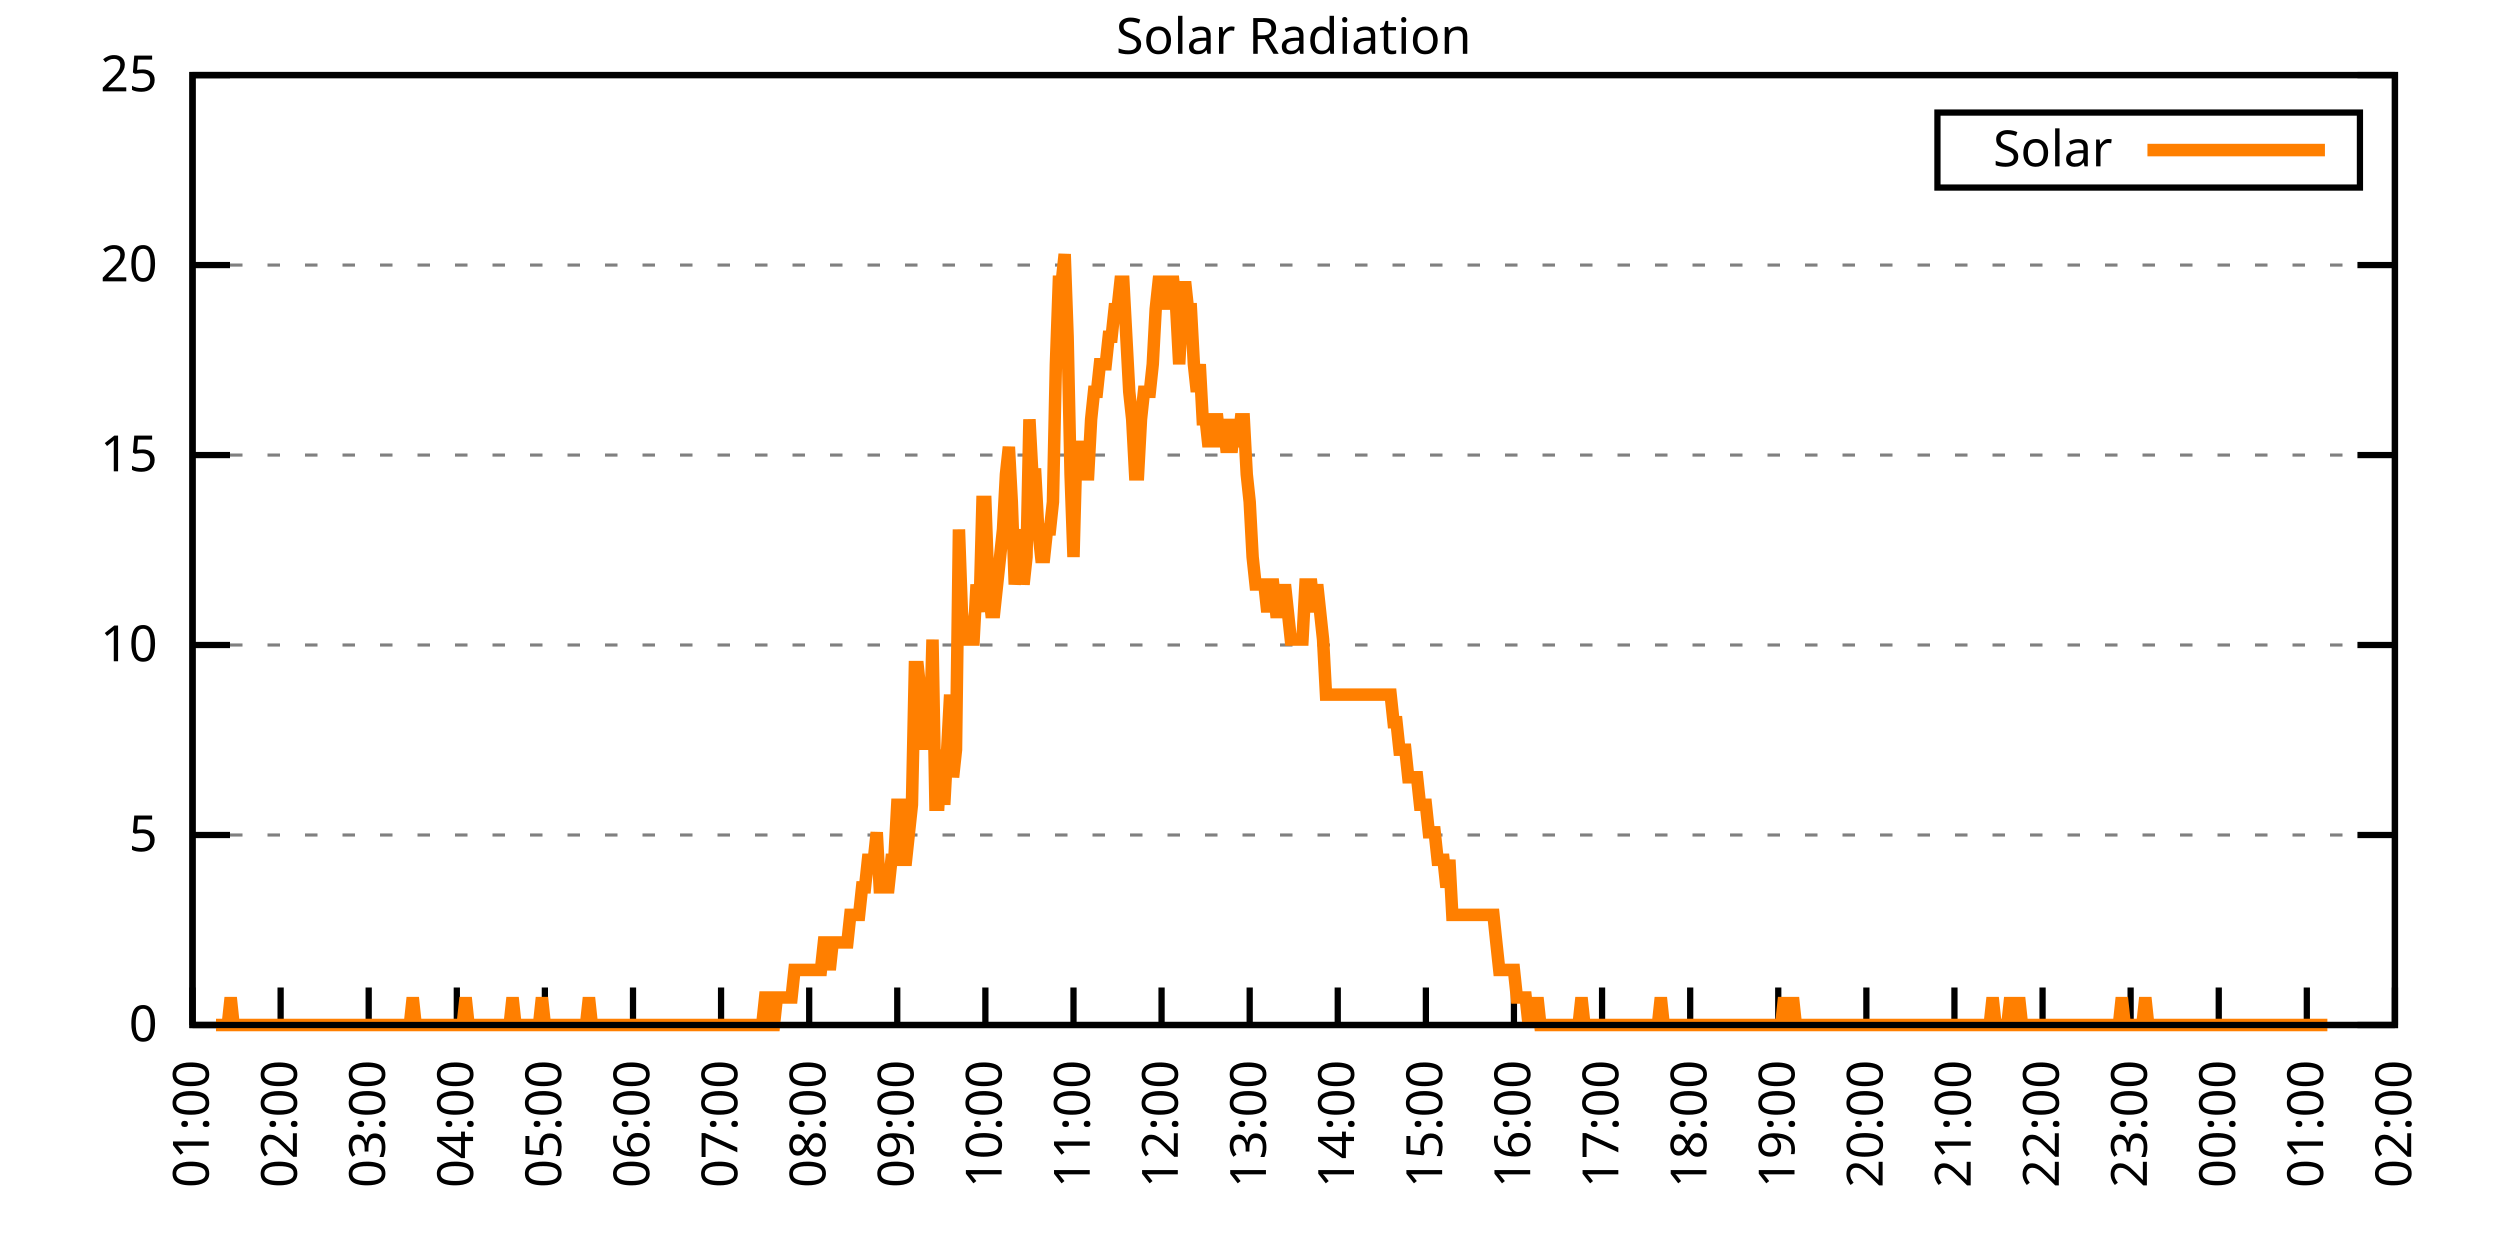
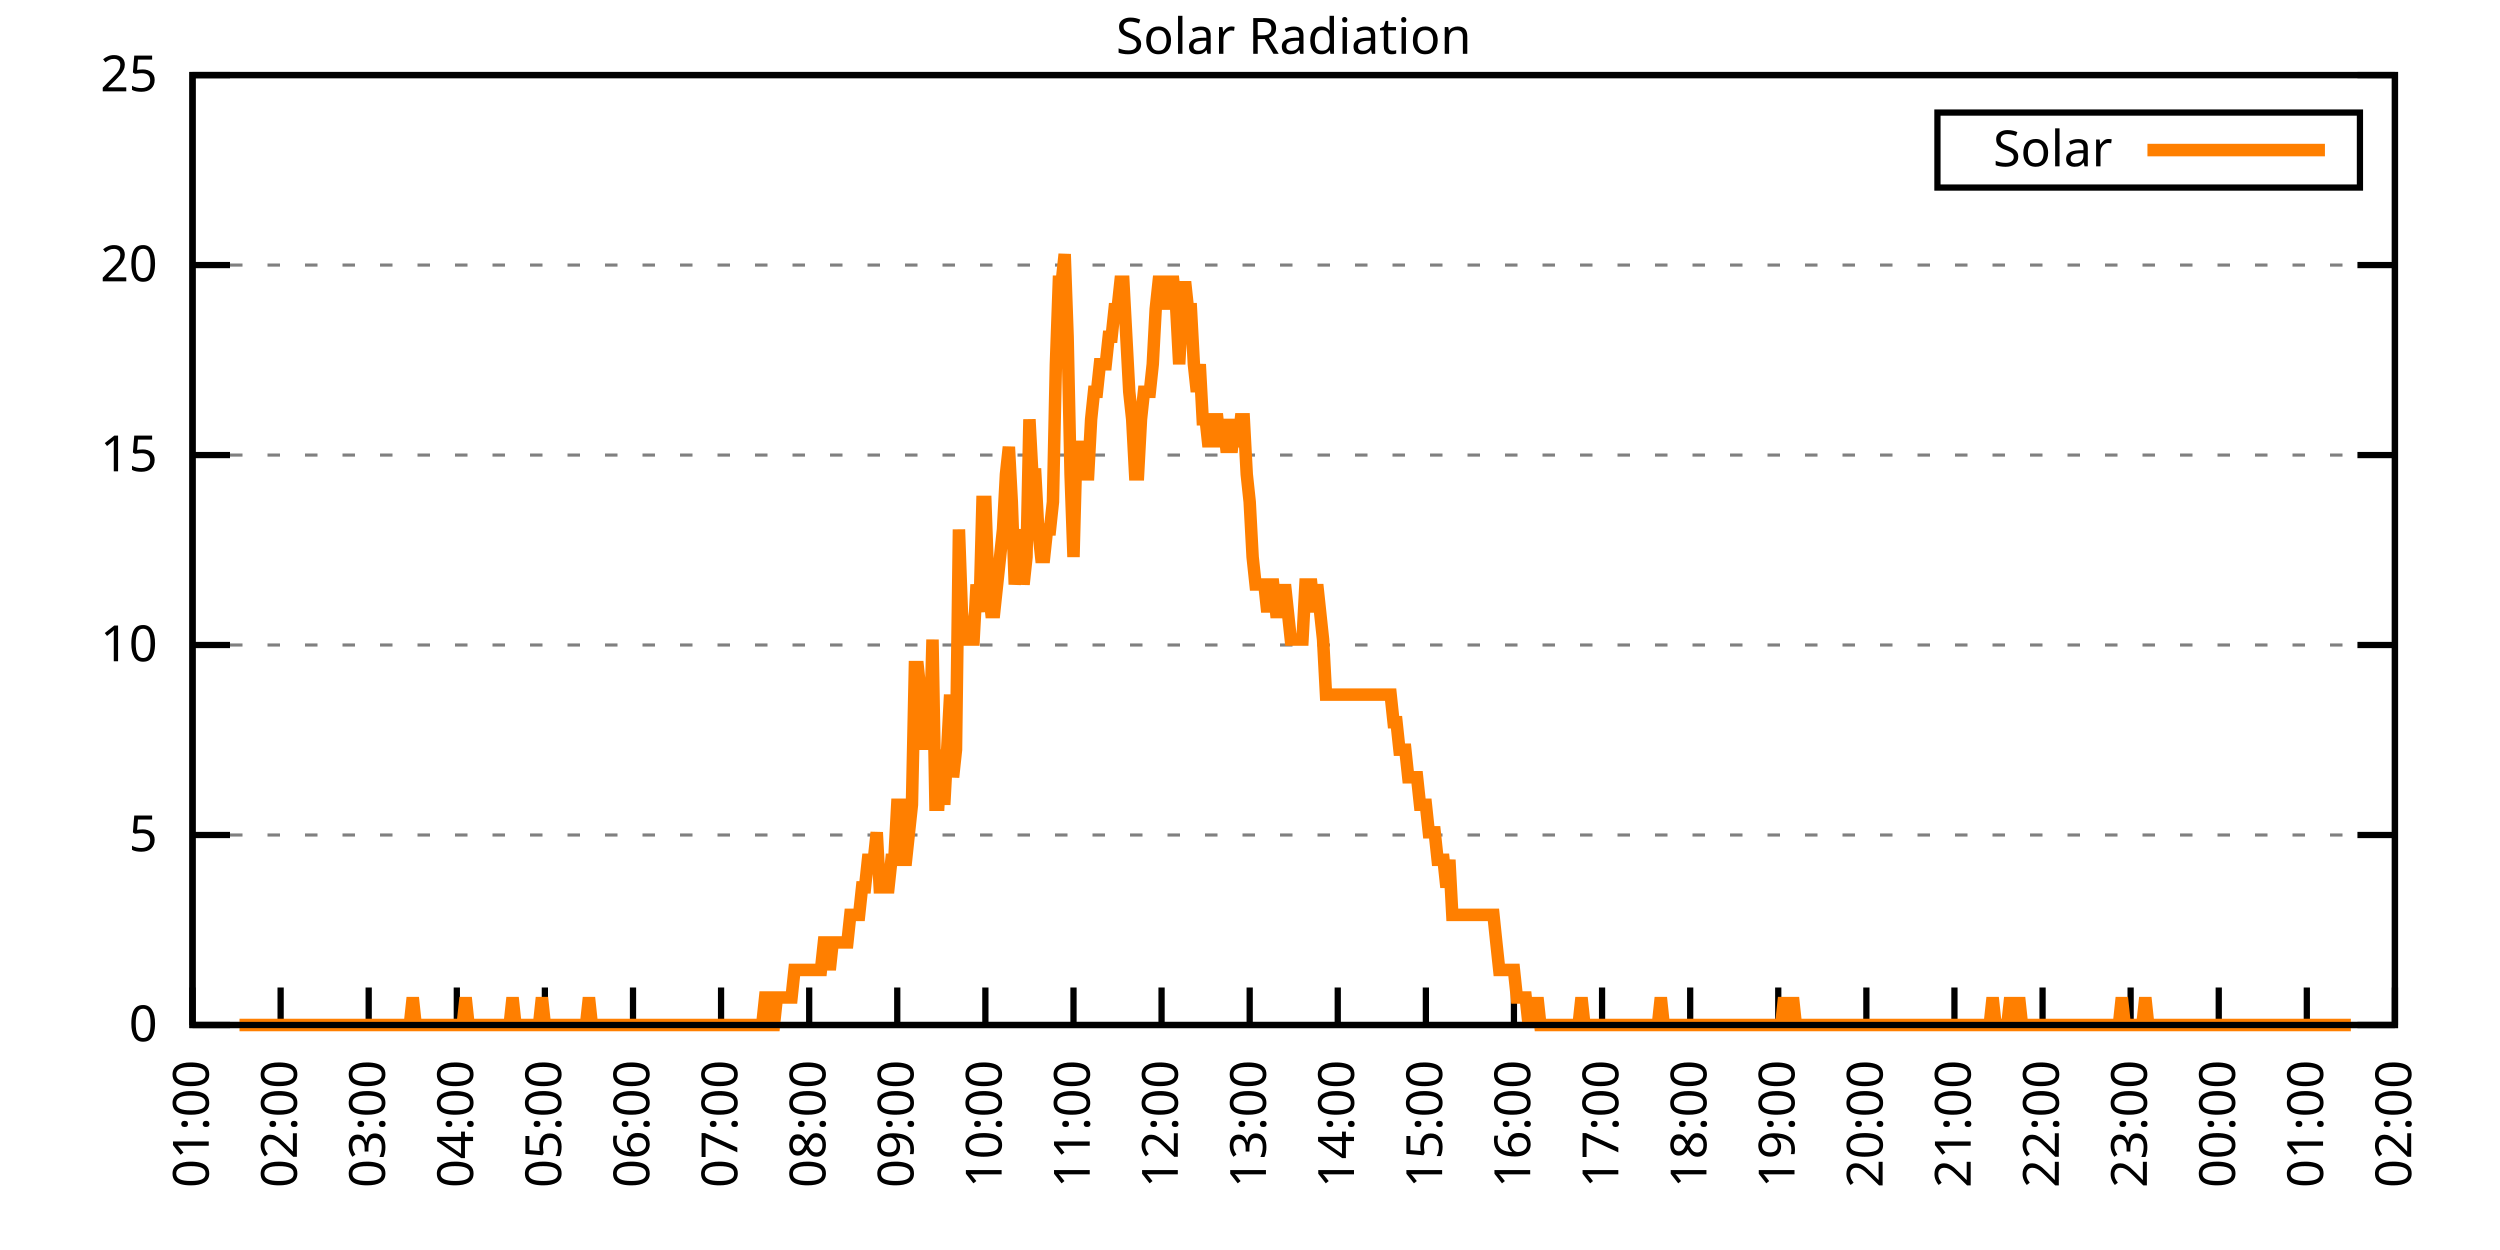
<svg xmlns="http://www.w3.org/2000/svg" xmlns:xlink="http://www.w3.org/1999/xlink" width="400" height="200" viewBox="0 0 400 200">
  <g id="gnuplot_canvas">
    <rect x="0" y="0" width="400" height="200" fill="none" />
    <defs>
      <circle id="gpDot" r="0.5" stroke-width="0.5" stroke="currentColor" />
      <path id="gpPt0" stroke-width="0.333" stroke="currentColor" d="M-1,0 h2 M0,-1 v2" />
      <path id="gpPt1" stroke-width="0.333" stroke="currentColor" d="M-1,-1 L1,1 M1,-1 L-1,1" />
      <path id="gpPt2" stroke-width="0.333" stroke="currentColor" d="M-1,0 L1,0 M0,-1 L0,1 M-1,-1 L1,1 M-1,1 L1,-1" />
      <rect id="gpPt3" stroke-width="0.333" stroke="currentColor" x="-1" y="-1" width="2" height="2" />
      <rect id="gpPt4" stroke-width="0.333" stroke="currentColor" fill="currentColor" x="-1" y="-1" width="2" height="2" />
      <circle id="gpPt5" stroke-width="0.333" stroke="currentColor" cx="0" cy="0" r="1" />
      <use xlink:href="#gpPt5" id="gpPt6" fill="currentColor" stroke="none" />
      <path id="gpPt7" stroke-width="0.333" stroke="currentColor" d="M0,-1.33 L-1.33,0.67 L1.33,0.67 z" />
      <use xlink:href="#gpPt7" id="gpPt8" fill="currentColor" stroke="none" />
      <use xlink:href="#gpPt7" id="gpPt9" stroke="currentColor" transform="rotate(180)" />
      <use xlink:href="#gpPt9" id="gpPt10" fill="currentColor" stroke="none" />
      <use xlink:href="#gpPt3" id="gpPt11" stroke="currentColor" transform="rotate(45)" />
      <use xlink:href="#gpPt11" id="gpPt12" fill="currentColor" stroke="none" />
      <path id="gpPt13" stroke-width="0.333" stroke="currentColor" d="M0,1.330 L1.265,0.411 L0.782,-1.067 L-0.782,-1.076 L-1.265,0.411 z" />
      <use xlink:href="#gpPt13" id="gpPt14" fill="currentColor" stroke="none" />
      <filter id="textbox" filterUnits="objectBoundingBox" x="0" y="0" height="1" width="1">
        <feFlood flood-color="white" flood-opacity="1" result="bgnd" />
        <feComposite in="SourceGraphic" in2="bgnd" operator="atop" />
      </filter>
      <filter id="greybox" filterUnits="objectBoundingBox" x="0" y="0" height="1" width="1">
        <feFlood flood-color="lightgrey" flood-opacity="1" result="grey" />
        <feComposite in="SourceGraphic" in2="grey" operator="atop" />
      </filter>
    </defs>
    <g fill="none" color="white" stroke="currentColor" stroke-width="1.00" stroke-linecap="butt" stroke-linejoin="miter">
</g>
    <g fill="none" color="black" stroke="currentColor" stroke-width="1.00" stroke-linecap="butt" stroke-linejoin="miter">
      <g stroke="none" shape-rendering="crispEdges">
        <polygon fill="rgb(255, 255, 255)" points="30.80,164.00 383.18,164.00 383.18,12.02 30.80,12.02 " />
      </g>
    </g>
    <g fill="none" color="black" stroke="currentColor" stroke-width="1.00" stroke-linecap="butt" stroke-linejoin="miter">
</g>
    <g fill="none" color="black" stroke="black" stroke-width="0.50" stroke-linecap="butt" stroke-linejoin="miter">
</g>
    <g fill="none" color="gray" stroke="currentColor" stroke-width="0.50" stroke-linecap="butt" stroke-linejoin="miter">
      <path stroke="gray" stroke-dasharray="2,4" class="gridline" d="M30.80,164.00 L383.19,164.00  " />
    </g>
    <g fill="none" color="gray" stroke="gray" stroke-width="1.00" stroke-linecap="butt" stroke-linejoin="miter">
</g>
    <g fill="none" color="black" stroke="currentColor" stroke-width="1.00" stroke-linecap="butt" stroke-linejoin="miter">
      <path stroke="black" d="M30.80,164.00 L36.80,164.00 M383.19,164.00 L377.19,164.00  " />
      <g transform="translate(25.20,166.60)" stroke="none" fill="black" font-family="Sans" font-size="8.00" text-anchor="end">
        <text>
          <tspan font-family="Sans"> 0</tspan>
        </text>
      </g>
    </g>
    <g fill="none" color="black" stroke="currentColor" stroke-width="1.00" stroke-linecap="butt" stroke-linejoin="miter">
</g>
    <g fill="none" color="black" stroke="black" stroke-width="0.50" stroke-linecap="butt" stroke-linejoin="miter">
</g>
    <g fill="none" color="gray" stroke="currentColor" stroke-width="0.50" stroke-linecap="butt" stroke-linejoin="miter">
      <path stroke="gray" stroke-dasharray="2,4" class="gridline" d="M30.80,133.60 L383.19,133.60  " />
    </g>
    <g fill="none" color="gray" stroke="gray" stroke-width="1.00" stroke-linecap="butt" stroke-linejoin="miter">
</g>
    <g fill="none" color="black" stroke="currentColor" stroke-width="1.00" stroke-linecap="butt" stroke-linejoin="miter">
      <path stroke="black" d="M30.80,133.60 L36.80,133.60 M383.19,133.60 L377.19,133.60  " />
      <g transform="translate(25.20,136.20)" stroke="none" fill="black" font-family="Sans" font-size="8.00" text-anchor="end">
        <text>
          <tspan font-family="Sans"> 5</tspan>
        </text>
      </g>
    </g>
    <g fill="none" color="black" stroke="currentColor" stroke-width="1.00" stroke-linecap="butt" stroke-linejoin="miter">
</g>
    <g fill="none" color="black" stroke="black" stroke-width="0.50" stroke-linecap="butt" stroke-linejoin="miter">
</g>
    <g fill="none" color="gray" stroke="currentColor" stroke-width="0.50" stroke-linecap="butt" stroke-linejoin="miter">
      <path stroke="gray" stroke-dasharray="2,4" class="gridline" d="M30.80,103.20 L383.19,103.20  " />
    </g>
    <g fill="none" color="gray" stroke="gray" stroke-width="1.00" stroke-linecap="butt" stroke-linejoin="miter">
</g>
    <g fill="none" color="black" stroke="currentColor" stroke-width="1.00" stroke-linecap="butt" stroke-linejoin="miter">
      <path stroke="black" d="M30.80,103.20 L36.80,103.20 M383.19,103.20 L377.19,103.20  " />
      <g transform="translate(25.20,105.80)" stroke="none" fill="black" font-family="Sans" font-size="8.00" text-anchor="end">
        <text>
          <tspan font-family="Sans"> 10</tspan>
        </text>
      </g>
    </g>
    <g fill="none" color="black" stroke="currentColor" stroke-width="1.00" stroke-linecap="butt" stroke-linejoin="miter">
</g>
    <g fill="none" color="black" stroke="black" stroke-width="0.50" stroke-linecap="butt" stroke-linejoin="miter">
</g>
    <g fill="none" color="gray" stroke="currentColor" stroke-width="0.50" stroke-linecap="butt" stroke-linejoin="miter">
      <path stroke="gray" stroke-dasharray="2,4" class="gridline" d="M30.80,72.81 L383.19,72.81  " />
    </g>
    <g fill="none" color="gray" stroke="gray" stroke-width="1.00" stroke-linecap="butt" stroke-linejoin="miter">
</g>
    <g fill="none" color="black" stroke="currentColor" stroke-width="1.00" stroke-linecap="butt" stroke-linejoin="miter">
      <path stroke="black" d="M30.80,72.81 L36.80,72.81 M383.19,72.81 L377.19,72.81  " />
      <g transform="translate(25.20,75.41)" stroke="none" fill="black" font-family="Sans" font-size="8.00" text-anchor="end">
        <text>
          <tspan font-family="Sans"> 15</tspan>
        </text>
      </g>
    </g>
    <g fill="none" color="black" stroke="currentColor" stroke-width="1.00" stroke-linecap="butt" stroke-linejoin="miter">
</g>
    <g fill="none" color="black" stroke="black" stroke-width="0.50" stroke-linecap="butt" stroke-linejoin="miter">
</g>
    <g fill="none" color="gray" stroke="currentColor" stroke-width="0.50" stroke-linecap="butt" stroke-linejoin="miter">
      <path stroke="gray" stroke-dasharray="2,4" class="gridline" d="M30.80,42.41 L383.19,42.41  " />
    </g>
    <g fill="none" color="gray" stroke="gray" stroke-width="1.00" stroke-linecap="butt" stroke-linejoin="miter">
</g>
    <g fill="none" color="black" stroke="currentColor" stroke-width="1.00" stroke-linecap="butt" stroke-linejoin="miter">
      <path stroke="black" d="M30.80,42.41 L36.80,42.41 M383.19,42.41 L377.19,42.41  " />
      <g transform="translate(25.20,45.01)" stroke="none" fill="black" font-family="Sans" font-size="8.00" text-anchor="end">
        <text>
          <tspan font-family="Sans"> 20</tspan>
        </text>
      </g>
    </g>
    <g fill="none" color="black" stroke="currentColor" stroke-width="1.00" stroke-linecap="butt" stroke-linejoin="miter">
</g>
    <g fill="none" color="black" stroke="black" stroke-width="0.50" stroke-linecap="butt" stroke-linejoin="miter">
</g>
    <g fill="none" color="gray" stroke="currentColor" stroke-width="0.50" stroke-linecap="butt" stroke-linejoin="miter">
      <path stroke="gray" stroke-dasharray="2,4" class="gridline" d="M30.80,12.01 L383.19,12.01  " />
    </g>
    <g fill="none" color="gray" stroke="gray" stroke-width="1.00" stroke-linecap="butt" stroke-linejoin="miter">
</g>
    <g fill="none" color="black" stroke="currentColor" stroke-width="1.00" stroke-linecap="butt" stroke-linejoin="miter">
      <path stroke="black" d="M30.80,12.01 L36.80,12.01 M383.19,12.01 L377.19,12.01  " />
      <g transform="translate(25.20,14.61)" stroke="none" fill="black" font-family="Sans" font-size="8.00" text-anchor="end">
        <text>
          <tspan font-family="Sans"> 25</tspan>
        </text>
      </g>
    </g>
    <g fill="none" color="black" stroke="currentColor" stroke-width="1.00" stroke-linecap="butt" stroke-linejoin="miter">
      <path stroke="black" d="M30.80,164.00 L30.80,158.00  " />
      <g transform="translate(33.40,169.60) rotate(270.00)" stroke="none" fill="black" font-family="Sans" font-size="8.00" text-anchor="end">
        <text>
          <tspan font-family="Sans">01:00</tspan>
        </text>
      </g>
    </g>
    <g fill="none" color="black" stroke="currentColor" stroke-width="1.00" stroke-linecap="butt" stroke-linejoin="miter">
      <path stroke="black" d="M44.90,164.00 L44.90,158.00  " />
      <g transform="translate(47.50,169.60) rotate(270.00)" stroke="none" fill="black" font-family="Sans" font-size="8.00" text-anchor="end">
        <text>
          <tspan font-family="Sans">02:00</tspan>
        </text>
      </g>
    </g>
    <g fill="none" color="black" stroke="currentColor" stroke-width="1.00" stroke-linecap="butt" stroke-linejoin="miter">
      <path stroke="black" d="M58.99,164.00 L58.99,158.00  " />
      <g transform="translate(61.59,169.60) rotate(270.00)" stroke="none" fill="black" font-family="Sans" font-size="8.00" text-anchor="end">
        <text>
          <tspan font-family="Sans">03:00</tspan>
        </text>
      </g>
    </g>
    <g fill="none" color="black" stroke="currentColor" stroke-width="1.00" stroke-linecap="butt" stroke-linejoin="miter">
      <path stroke="black" d="M73.09,164.00 L73.09,158.00  " />
      <g transform="translate(75.69,169.60) rotate(270.00)" stroke="none" fill="black" font-family="Sans" font-size="8.00" text-anchor="end">
        <text>
          <tspan font-family="Sans">04:00</tspan>
        </text>
      </g>
    </g>
    <g fill="none" color="black" stroke="currentColor" stroke-width="1.00" stroke-linecap="butt" stroke-linejoin="miter">
      <path stroke="black" d="M87.18,164.00 L87.18,158.00  " />
      <g transform="translate(89.78,169.60) rotate(270.00)" stroke="none" fill="black" font-family="Sans" font-size="8.00" text-anchor="end">
        <text>
          <tspan font-family="Sans">05:00</tspan>
        </text>
      </g>
    </g>
    <g fill="none" color="black" stroke="currentColor" stroke-width="1.00" stroke-linecap="butt" stroke-linejoin="miter">
      <path stroke="black" d="M101.28,164.00 L101.28,158.00  " />
      <g transform="translate(103.88,169.60) rotate(270.00)" stroke="none" fill="black" font-family="Sans" font-size="8.00" text-anchor="end">
        <text>
          <tspan font-family="Sans">06:00</tspan>
        </text>
      </g>
    </g>
    <g fill="none" color="black" stroke="currentColor" stroke-width="1.00" stroke-linecap="butt" stroke-linejoin="miter">
      <path stroke="black" d="M115.37,164.00 L115.37,158.00  " />
      <g transform="translate(117.97,169.60) rotate(270.00)" stroke="none" fill="black" font-family="Sans" font-size="8.00" text-anchor="end">
        <text>
          <tspan font-family="Sans">07:00</tspan>
        </text>
      </g>
    </g>
    <g fill="none" color="black" stroke="currentColor" stroke-width="1.00" stroke-linecap="butt" stroke-linejoin="miter">
      <path stroke="black" d="M129.47,164.00 L129.47,158.00  " />
      <g transform="translate(132.07,169.60) rotate(270.00)" stroke="none" fill="black" font-family="Sans" font-size="8.00" text-anchor="end">
        <text>
          <tspan font-family="Sans">08:00</tspan>
        </text>
      </g>
    </g>
    <g fill="none" color="black" stroke="currentColor" stroke-width="1.00" stroke-linecap="butt" stroke-linejoin="miter">
      <path stroke="black" d="M143.56,164.00 L143.56,158.00  " />
      <g transform="translate(146.16,169.60) rotate(270.00)" stroke="none" fill="black" font-family="Sans" font-size="8.00" text-anchor="end">
        <text>
          <tspan font-family="Sans">09:00</tspan>
        </text>
      </g>
    </g>
    <g fill="none" color="black" stroke="currentColor" stroke-width="1.00" stroke-linecap="butt" stroke-linejoin="miter">
      <path stroke="black" d="M157.66,164.00 L157.66,158.00  " />
      <g transform="translate(160.26,169.60) rotate(270.00)" stroke="none" fill="black" font-family="Sans" font-size="8.00" text-anchor="end">
        <text>
          <tspan font-family="Sans">10:00</tspan>
        </text>
      </g>
    </g>
    <g fill="none" color="black" stroke="currentColor" stroke-width="1.00" stroke-linecap="butt" stroke-linejoin="miter">
      <path stroke="black" d="M171.76,164.00 L171.76,158.00  " />
      <g transform="translate(174.36,169.60) rotate(270.00)" stroke="none" fill="black" font-family="Sans" font-size="8.00" text-anchor="end">
        <text>
          <tspan font-family="Sans">11:00</tspan>
        </text>
      </g>
    </g>
    <g fill="none" color="black" stroke="currentColor" stroke-width="1.00" stroke-linecap="butt" stroke-linejoin="miter">
      <path stroke="black" d="M185.85,164.00 L185.85,158.00  " />
      <g transform="translate(188.45,169.60) rotate(270.00)" stroke="none" fill="black" font-family="Sans" font-size="8.00" text-anchor="end">
        <text>
          <tspan font-family="Sans">12:00</tspan>
        </text>
      </g>
    </g>
    <g fill="none" color="black" stroke="currentColor" stroke-width="1.00" stroke-linecap="butt" stroke-linejoin="miter">
      <path stroke="black" d="M199.95,164.00 L199.95,158.00  " />
      <g transform="translate(202.55,169.60) rotate(270.00)" stroke="none" fill="black" font-family="Sans" font-size="8.00" text-anchor="end">
        <text>
          <tspan font-family="Sans">13:00</tspan>
        </text>
      </g>
    </g>
    <g fill="none" color="black" stroke="currentColor" stroke-width="1.00" stroke-linecap="butt" stroke-linejoin="miter">
      <path stroke="black" d="M214.04,164.00 L214.04,158.00  " />
      <g transform="translate(216.64,169.60) rotate(270.00)" stroke="none" fill="black" font-family="Sans" font-size="8.00" text-anchor="end">
        <text>
          <tspan font-family="Sans">14:00</tspan>
        </text>
      </g>
    </g>
    <g fill="none" color="black" stroke="currentColor" stroke-width="1.00" stroke-linecap="butt" stroke-linejoin="miter">
      <path stroke="black" d="M228.14,164.00 L228.14,158.00  " />
      <g transform="translate(230.74,169.60) rotate(270.00)" stroke="none" fill="black" font-family="Sans" font-size="8.00" text-anchor="end">
        <text>
          <tspan font-family="Sans">15:00</tspan>
        </text>
      </g>
    </g>
    <g fill="none" color="black" stroke="currentColor" stroke-width="1.00" stroke-linecap="butt" stroke-linejoin="miter">
      <path stroke="black" d="M242.23,164.00 L242.23,158.00  " />
      <g transform="translate(244.83,169.60) rotate(270.00)" stroke="none" fill="black" font-family="Sans" font-size="8.00" text-anchor="end">
        <text>
          <tspan font-family="Sans">16:00</tspan>
        </text>
      </g>
    </g>
    <g fill="none" color="black" stroke="currentColor" stroke-width="1.00" stroke-linecap="butt" stroke-linejoin="miter">
      <path stroke="black" d="M256.33,164.00 L256.33,158.00  " />
      <g transform="translate(258.93,169.60) rotate(270.00)" stroke="none" fill="black" font-family="Sans" font-size="8.00" text-anchor="end">
        <text>
          <tspan font-family="Sans">17:00</tspan>
        </text>
      </g>
    </g>
    <g fill="none" color="black" stroke="currentColor" stroke-width="1.00" stroke-linecap="butt" stroke-linejoin="miter">
      <path stroke="black" d="M270.43,164.00 L270.43,158.00  " />
      <g transform="translate(273.03,169.60) rotate(270.00)" stroke="none" fill="black" font-family="Sans" font-size="8.00" text-anchor="end">
        <text>
          <tspan font-family="Sans">18:00</tspan>
        </text>
      </g>
    </g>
    <g fill="none" color="black" stroke="currentColor" stroke-width="1.00" stroke-linecap="butt" stroke-linejoin="miter">
      <path stroke="black" d="M284.52,164.00 L284.52,158.00  " />
      <g transform="translate(287.12,169.60) rotate(270.00)" stroke="none" fill="black" font-family="Sans" font-size="8.00" text-anchor="end">
        <text>
          <tspan font-family="Sans">19:00</tspan>
        </text>
      </g>
    </g>
    <g fill="none" color="black" stroke="currentColor" stroke-width="1.00" stroke-linecap="butt" stroke-linejoin="miter">
      <path stroke="black" d="M298.62,164.00 L298.62,158.00  " />
      <g transform="translate(301.22,169.60) rotate(270.00)" stroke="none" fill="black" font-family="Sans" font-size="8.00" text-anchor="end">
        <text>
          <tspan font-family="Sans">20:00</tspan>
        </text>
      </g>
    </g>
    <g fill="none" color="black" stroke="currentColor" stroke-width="1.00" stroke-linecap="butt" stroke-linejoin="miter">
      <path stroke="black" d="M312.71,164.00 L312.71,158.00  " />
      <g transform="translate(315.31,169.60) rotate(270.00)" stroke="none" fill="black" font-family="Sans" font-size="8.00" text-anchor="end">
        <text>
          <tspan font-family="Sans">21:00</tspan>
        </text>
      </g>
    </g>
    <g fill="none" color="black" stroke="currentColor" stroke-width="1.00" stroke-linecap="butt" stroke-linejoin="miter">
      <path stroke="black" d="M326.81,164.00 L326.81,158.00  " />
      <g transform="translate(329.41,169.60) rotate(270.00)" stroke="none" fill="black" font-family="Sans" font-size="8.00" text-anchor="end">
        <text>
          <tspan font-family="Sans">22:00</tspan>
        </text>
      </g>
    </g>
    <g fill="none" color="black" stroke="currentColor" stroke-width="1.00" stroke-linecap="butt" stroke-linejoin="miter">
      <path stroke="black" d="M340.90,164.00 L340.90,158.00  " />
      <g transform="translate(343.50,169.60) rotate(270.00)" stroke="none" fill="black" font-family="Sans" font-size="8.00" text-anchor="end">
        <text>
          <tspan font-family="Sans">23:00</tspan>
        </text>
      </g>
    </g>
    <g fill="none" color="black" stroke="currentColor" stroke-width="1.00" stroke-linecap="butt" stroke-linejoin="miter">
      <path stroke="black" d="M355.00,164.00 L355.00,158.00  " />
      <g transform="translate(357.60,169.60) rotate(270.00)" stroke="none" fill="black" font-family="Sans" font-size="8.00" text-anchor="end">
        <text>
          <tspan font-family="Sans">00:00</tspan>
        </text>
      </g>
    </g>
    <g fill="none" color="black" stroke="currentColor" stroke-width="1.00" stroke-linecap="butt" stroke-linejoin="miter">
      <path stroke="black" d="M369.09,164.00 L369.09,158.00  " />
      <g transform="translate(371.69,169.60) rotate(270.00)" stroke="none" fill="black" font-family="Sans" font-size="8.00" text-anchor="end">
        <text>
          <tspan font-family="Sans">01:00</tspan>
        </text>
      </g>
    </g>
    <g fill="none" color="black" stroke="currentColor" stroke-width="1.00" stroke-linecap="butt" stroke-linejoin="miter">
      <path stroke="black" d="M383.19,164.00 L383.19,158.00  " />
      <g transform="translate(385.79,169.60) rotate(270.00)" stroke="none" fill="black" font-family="Sans" font-size="8.00" text-anchor="end">
        <text>
          <tspan font-family="Sans">02:00</tspan>
        </text>
      </g>
    </g>
    <g fill="none" color="black" stroke="currentColor" stroke-width="1.00" stroke-linecap="butt" stroke-linejoin="miter">
</g>
    <g fill="none" color="black" stroke="currentColor" stroke-width="1.00" stroke-linecap="butt" stroke-linejoin="miter">
      <path stroke="black" d="M30.80,12.01 L30.80,164.00 L383.19,164.00 L383.19,12.01 L30.80,12.01 Z  " />
    </g>
    <g fill="none" color="black" stroke="currentColor" stroke-width="1.00" stroke-linecap="butt" stroke-linejoin="miter">
</g>
    <g fill="none" color="black" stroke="currentColor" stroke-width="1.00" stroke-linecap="butt" stroke-linejoin="miter">
      <path stroke="black" d="M309.99,30.01 L309.99,18.01 L377.59,18.01 L377.59,30.01 L309.99,30.01 Z  " />
    </g>
    <g id="Solar_Radiation_plot_1">
      <g fill="none" color="white" stroke="black" stroke-width="2.00" stroke-linecap="butt" stroke-linejoin="miter">
</g>
      <g fill="none" color="black" stroke="currentColor" stroke-width="2.00" stroke-linecap="butt" stroke-linejoin="miter">
        <g transform="translate(337.99,26.61)" stroke="none" fill="black" font-family="Sans" font-size="8.00" text-anchor="end">
          <text>
            <tspan font-family="Sans">Solar</tspan>
          </text>
        </g>
      </g>
      <g fill="none" color="black" stroke="currentColor" stroke-width="2.00" stroke-linecap="butt" stroke-linejoin="miter">
-         <path stroke="rgb(255, 127,   0)" d="M343.59,24.01 L371.99,24.01 M34.56,164.00 L35.03,164.00 L35.50,164.00 L35.97,164.00 L36.44,164.00 L36.91,159.60   L37.38,164.00 L37.85,164.00 L38.32,164.00 L38.79,164.00 L39.26,164.00 L39.73,164.00 L40.20,164.00 L40.67,164.00   L41.14,164.00 L41.61,164.00 L42.08,164.00 L42.55,164.00 L43.02,164.00 L43.49,164.00 L43.96,164.00 L44.43,164.00   L44.90,164.00 L45.37,164.00 L45.84,164.00 L46.31,164.00 L46.78,164.00 L47.24,164.00 L47.71,164.00 L48.18,164.00   L48.65,164.00 L49.12,164.00 L49.59,164.00 L50.06,164.00 L50.53,164.00 L51.00,164.00 L51.47,164.00 L51.94,164.00   L52.41,164.00 L52.88,164.00 L53.35,164.00 L53.82,164.00 L54.29,164.00 L54.76,164.00 L55.23,164.00 L55.70,164.00   L56.17,164.00 L56.64,164.00 L57.11,164.00 L57.58,164.00 L58.05,164.00 L58.52,164.00 L58.99,164.00 L59.46,164.00   L59.93,164.00 L60.40,164.00 L60.87,164.00 L61.34,164.00 L61.81,164.00 L62.28,164.00 L62.75,164.00 L63.22,164.00   L63.69,164.00 L64.16,164.00 L64.63,164.00 L65.10,164.00 L65.57,164.00 L66.04,159.60 L66.51,164.00 L66.98,164.00   L67.45,164.00 L67.92,164.00 L68.39,164.00 L68.86,164.00 L69.33,164.00 L69.80,164.00 L70.27,164.00 L70.74,164.00   L71.21,164.00 L71.68,164.00 L72.15,164.00 L72.62,164.00 L73.09,164.00 L73.56,164.00 L74.03,164.00 L74.50,159.60   L74.97,164.00 L75.44,164.00 L75.91,164.00 L76.38,164.00 L76.85,164.00 L77.32,164.00 L77.79,164.00 L78.26,164.00   L78.73,164.00 L79.19,164.00 L79.66,164.00 L80.13,164.00 L80.60,164.00 L81.07,164.00 L81.54,164.00 L82.01,159.60   L82.48,164.00 L82.95,164.00 L83.42,164.00 L83.89,164.00 L84.36,164.00 L84.83,164.00 L85.30,164.00 L85.77,164.00   L86.24,164.00 L86.71,159.60 L87.18,164.00 L87.65,164.00 L88.12,164.00 L88.59,164.00 L89.06,164.00 L89.53,164.00   L90.00,164.00 L90.47,164.00 L90.94,164.00 L91.41,164.00 L91.88,164.00 L92.35,164.00 L92.82,164.00 L93.29,164.00   L93.76,164.00 L94.23,159.60 L94.70,164.00 L95.17,164.00 L95.64,164.00 L96.11,164.00 L96.58,164.00 L97.05,164.00   L97.52,164.00 L97.99,164.00 L98.46,164.00 L98.93,164.00 L99.40,164.00 L99.87,164.00 L100.34,164.00 L100.81,164.00   L101.28,164.00 L101.75,164.00 L102.22,164.00 L102.69,164.00 L103.16,164.00 L103.63,164.00 L104.10,164.00 L104.57,164.00   L105.04,164.00 L105.51,164.00 L105.98,164.00 L106.45,164.00 L106.92,164.00 L107.39,164.00 L107.86,164.00 L108.33,164.00   L108.80,164.00 L109.27,164.00 L109.74,164.00 L110.21,164.00 L110.68,164.00 L111.14,164.00 L111.61,164.00 L112.08,164.00   L112.55,164.00 L113.02,164.00 L113.49,164.00 L113.96,164.00 L114.43,164.00 L114.90,164.00 L115.37,164.00 L115.84,164.00   L116.31,164.00 L116.78,164.00 L117.25,164.00 L117.72,164.00 L118.19,164.00 L118.66,164.00 L119.13,164.00 L119.60,164.00   L120.07,164.00 L120.54,164.00 L121.01,164.00 L121.48,164.00 L121.95,164.00 L122.42,159.60 L122.89,159.60 L123.36,164.00   L123.83,164.00 L124.30,159.60 L124.77,159.60 L125.24,159.60 L125.71,159.60 L126.18,159.60 L126.65,159.60 L127.12,155.19   L127.59,155.19 L128.06,155.19 L128.53,155.19 L129.00,155.19 L129.47,155.19 L129.94,155.19 L130.41,155.19 L130.88,155.19   L131.35,155.19 L131.82,150.79 L132.29,150.79 L132.76,155.19 L133.23,150.79 L133.70,150.79 L134.17,150.79 L134.64,150.79   L135.11,150.79 L135.58,150.79 L136.05,146.38 L136.52,146.38 L136.99,146.38 L137.46,146.38 L137.93,141.98 L138.40,141.98   L138.87,137.57 L139.34,137.57 L139.81,137.57 L140.28,133.17 L140.75,141.98 L141.22,141.98 L141.69,141.98 L142.16,141.98   L142.63,137.57 L143.09,137.57 L143.56,128.76 L144.03,128.76 L144.50,137.57 L144.97,137.57 L145.44,133.17 L145.91,128.76   L146.38,106.74 L146.85,106.74 L147.32,111.14 L147.79,119.95 L148.26,111.14 L148.73,119.95 L149.20,102.33 L149.67,128.76   L150.14,128.76 L150.61,119.95 L151.08,128.76 L151.55,119.95 L152.02,111.14 L152.49,124.36 L152.96,119.95 L153.43,84.71   L153.90,97.93 L154.37,102.33 L154.84,102.33 L155.31,102.33 L155.78,102.33 L156.25,93.52 L156.72,97.93 L157.19,80.31   L157.66,80.31 L158.13,93.52 L158.60,97.93 L159.07,97.93 L159.54,93.52 L160.01,89.12 L160.48,84.71 L160.95,75.90   L161.42,71.50 L161.89,80.31 L162.36,93.52 L162.83,89.12 L163.30,84.71 L163.77,93.52 L164.24,89.12 L164.71,67.09   L165.18,75.90 L165.65,75.90 L166.12,84.71 L166.59,89.12 L167.06,89.12 L167.53,84.71 L168.00,84.71 L168.47,80.31   L168.94,58.28 L169.41,45.07 L169.88,45.07 L170.35,40.66 L170.82,53.88 L171.29,75.90 L171.76,89.12 L172.23,71.50   L172.70,71.50 L173.17,75.90 L173.64,75.90 L174.11,75.90 L174.58,67.09 L175.04,62.69 L175.51,62.69 L175.98,58.28   L176.45,58.28 L176.92,58.28 L177.39,53.88 L177.86,53.88 L178.33,49.47 L178.80,49.47 L179.27,45.07 L179.74,45.07   L180.21,53.88 L180.68,62.69 L181.15,67.09 L181.62,75.90 L182.09,75.90 L182.56,67.09 L183.03,62.69 L183.50,62.69   L183.97,62.69 L184.44,58.28 L184.91,49.47 L185.38,45.07 L185.85,45.07 L186.32,45.07 L186.79,49.47 L187.26,45.07   L187.73,45.07 L188.20,49.47 L188.67,58.28 L189.14,49.47 L189.61,45.07 L190.08,49.47 L190.55,49.47 L191.02,58.28   L191.49,62.69 L191.96,58.28 L192.43,67.09 L192.90,67.09 L193.37,71.50 L193.84,67.09 L194.31,67.09 L194.78,67.09   L195.25,71.50 L195.72,67.09 L196.19,71.50 L196.66,71.50 L197.13,71.50 L197.60,67.09 L198.07,71.50 L198.54,67.09   L199.01,67.09 L199.48,75.90 L199.95,80.31 L200.42,89.12 L200.89,93.52 L201.36,93.52 L201.83,93.52 L202.30,93.52   L202.77,97.93 L203.24,93.52 L203.71,93.52 L204.18,97.93 L204.65,97.93 L205.12,97.93 L205.59,93.52 L206.06,97.93   L206.53,102.33 L207.00,102.33 L207.46,102.33 L207.93,102.33 L208.40,102.33 L208.87,93.52 L209.34,93.52 L209.81,93.52   L210.28,97.93 L210.75,93.52 L211.22,97.93 L211.69,102.33 L212.16,111.14 L212.63,111.14 L213.10,111.14 L213.57,111.14   L214.04,111.14 L214.51,111.14 L214.98,111.14 L215.45,111.14 L215.92,111.14 L216.39,111.14 L216.86,111.14 L217.33,111.14   L217.80,111.14 L218.27,111.14 L218.74,111.14 L219.21,111.14 L219.68,111.14 L220.15,111.14 L220.62,111.14 L221.09,111.14   L221.56,111.14 L222.03,111.14 L222.50,111.14 L222.97,115.55 L223.44,115.55 L223.91,119.95 L224.38,119.95 L224.85,119.95   L225.32,124.36 L225.79,124.36 L226.26,124.36 L226.73,124.36 L227.20,128.76 L227.67,128.76 L228.14,128.76 L228.61,133.17   L229.08,133.17 L229.55,133.17 L230.02,137.57 L230.49,137.57 L230.96,137.57 L231.43,141.98 L231.90,137.57 L232.37,146.38   L232.84,146.38 L233.31,146.38 L233.78,146.38 L234.25,146.38 L234.72,146.38 L235.19,146.38 L235.66,146.38 L236.13,146.38   L236.60,146.38 L237.07,146.38 L237.54,146.38 L238.01,146.38 L238.48,146.38 L238.95,146.38 L239.41,150.79 L239.88,155.19   L240.35,155.19 L240.82,155.19 L241.29,155.19 L241.76,155.19 L242.23,155.19 L242.70,159.60 L243.17,159.60 L243.64,159.60   L244.11,159.60 L244.58,164.00 L245.05,159.60 L245.52,164.00 L245.99,159.60 L246.46,164.00 L246.93,164.00 L247.40,164.00   L247.87,164.00 L248.34,164.00 L248.81,164.00 L249.28,164.00 L249.75,164.00 L250.22,164.00 L250.69,164.00 L251.16,164.00   L251.63,164.00 L252.10,164.00 L252.57,164.00 L253.04,159.60 L253.51,164.00 L253.98,164.00 L254.45,164.00 L254.92,164.00   L255.39,164.00 L255.86,164.00 L256.33,164.00 L256.80,164.00 L257.27,164.00 L257.74,164.00 L258.21,164.00 L258.68,164.00   L259.15,164.00 L259.62,164.00 L260.09,164.00 L260.56,164.00 L261.03,164.00 L261.50,164.00 L261.97,164.00 L262.44,164.00   L262.91,164.00 L263.38,164.00 L263.85,164.00 L264.32,164.00 L264.79,164.00 L265.26,164.00 L265.73,159.60 L266.20,164.00   L266.67,164.00 L267.14,164.00 L267.61,164.00 L268.08,164.00 L268.55,164.00 L269.02,164.00 L269.49,164.00 L269.96,164.00   L270.43,164.00 L270.90,164.00 L271.36,164.00 L271.83,164.00 L272.30,164.00 L272.77,164.00 L273.24,164.00 L273.71,164.00   L274.18,164.00 L274.65,164.00 L275.12,164.00 L275.59,164.00 L276.06,164.00 L276.53,164.00 L277.00,164.00 L277.47,164.00   L277.94,164.00 L278.41,164.00 L278.88,164.00 L279.35,164.00 L279.82,164.00 L280.29,164.00 L280.76,164.00 L281.23,164.00   L281.70,164.00 L282.17,164.00 L282.64,164.00 L283.11,164.00 L283.58,164.00 L284.05,164.00 L284.52,164.00 L284.99,164.00   L285.46,159.60 L285.93,164.00 L286.40,164.00 L286.87,159.60 L287.34,164.00 L287.81,164.00 L288.28,164.00 L288.75,164.00   L289.22,164.00 L289.69,164.00 L290.16,164.00 L290.63,164.00 L291.10,164.00 L291.57,164.00 L292.04,164.00 L292.51,164.00   L292.98,164.00 L293.45,164.00 L293.92,164.00 L294.39,164.00 L294.86,164.00 L295.33,164.00 L295.80,164.00 L296.27,164.00   L296.74,164.00 L297.21,164.00 L297.68,164.00 L298.15,164.00 L298.62,164.00 L299.09,164.00 L299.56,164.00 L300.03,164.00   L300.50,164.00 L300.97,164.00 L301.44,164.00 L301.91,164.00 L302.38,164.00 L302.85,164.00 L303.31,164.00 L303.78,164.00   L304.25,164.00 L304.72,164.00 L305.19,164.00 L305.66,164.00 L306.13,164.00 L306.60,164.00 L307.07,164.00 L307.54,164.00   L308.01,164.00 L308.48,164.00 L308.95,164.00 L309.42,164.00 L309.89,164.00 L310.36,164.00 L310.83,164.00 L311.30,164.00   L311.77,164.00 L312.24,164.00 L312.71,164.00 L313.18,164.00 L313.65,164.00 L314.12,164.00 L314.59,164.00 L315.06,164.00   L315.53,164.00 L316.00,164.00 L316.47,164.00 L316.94,164.00 L317.41,164.00 L317.88,164.00 L318.35,164.00 L318.82,159.60   L319.29,164.00 L319.76,164.00 L320.23,164.00 L320.70,164.00 L321.17,164.00 L321.64,159.60 L322.11,164.00 L322.58,164.00   L323.05,159.60 L323.52,164.00 L323.99,164.00 L324.46,164.00 L324.93,164.00 L325.40,164.00 L325.87,164.00 L326.34,164.00   L326.81,164.00 L327.28,164.00 L327.75,164.00 L328.22,164.00 L328.69,164.00 L329.16,164.00 L329.63,164.00 L330.10,164.00   L330.57,164.00 L331.04,164.00 L331.51,164.00 L331.98,164.00 L332.45,164.00 L332.92,164.00 L333.39,164.00 L333.86,164.00   L334.33,164.00 L334.80,164.00 L335.26,164.00 L335.73,164.00 L336.20,164.00 L336.67,164.00 L337.14,164.00 L337.61,164.00   L338.08,164.00 L338.55,164.00 L339.02,164.00 L339.49,159.60 L339.96,164.00 L340.43,164.00 L340.90,164.00 L341.37,164.00   L341.84,164.00 L342.31,164.00 L342.78,164.00 L343.25,159.60 L343.72,164.00 L344.19,164.00 L344.66,164.00 L345.13,164.00   L345.60,164.00 L346.07,164.00 L346.54,164.00 L347.01,164.00 L347.48,164.00 L347.95,164.00 L348.42,164.00 L348.89,164.00   L349.36,164.00 L349.83,164.00 L350.30,164.00 L350.77,164.00 L351.24,164.00 L351.71,164.00 L352.18,164.00 L352.65,164.00   L353.12,164.00 L353.59,164.00 L354.06,164.00 L354.53,164.00 L355.00,164.00 L355.47,164.00 L355.94,164.00 L356.41,164.00   L356.88,164.00 L357.35,164.00 L357.82,164.00 L358.29,164.00 L358.76,164.00 L359.23,164.00 L359.70,164.00 L360.17,164.00   L360.64,164.00 L361.11,164.00 L361.58,164.00 L362.05,164.00 L362.52,164.00 L362.99,164.00 L363.46,164.00 L363.93,164.00   L364.40,164.00 L364.87,164.00 L365.34,164.00 L365.81,164.00 L366.28,164.00 L366.75,164.00 L367.21,164.00 L367.68,164.00   L368.15,164.00 L368.62,164.00 L369.09,164.00 L369.56,164.00 L370.03,164.00 L370.50,164.00 L370.97,164.00 L371.44,164.00   L371.91,164.00 L372.38,164.00  " />
+         <path stroke="rgb(255, 127,   0)" d="M343.59,24.01 L371.99,24.01 M38.32,164.00 L38.79,164.00 L39.26,164.00 L39.73,164.00 L40.20,164.00 L40.67,164.00   L41.14,164.00 L41.61,164.00 L42.08,164.00 L42.55,164.00 L43.02,164.00 L43.49,164.00 L43.96,164.00 L44.43,164.00   L44.90,164.00 L45.37,164.00 L45.84,164.00 L46.31,164.00 L46.78,164.00 L47.24,164.00 L47.71,164.00 L48.18,164.00   L48.65,164.00 L49.12,164.00 L49.59,164.00 L50.06,164.00 L50.53,164.00 L51.00,164.00 L51.47,164.00 L51.94,164.00   L52.41,164.00 L52.88,164.00 L53.35,164.00 L53.82,164.00 L54.29,164.00 L54.76,164.00 L55.23,164.00 L55.70,164.00   L56.17,164.00 L56.64,164.00 L57.11,164.00 L57.58,164.00 L58.05,164.00 L58.52,164.00 L58.99,164.00 L59.46,164.00   L59.93,164.00 L60.40,164.00 L60.87,164.00 L61.34,164.00 L61.81,164.00 L62.28,164.00 L62.75,164.00 L63.22,164.00   L63.69,164.00 L64.16,164.00 L64.63,164.00 L65.10,164.00 L65.57,164.00 L66.04,159.60 L66.51,164.00 L66.98,164.00   L67.45,164.00 L67.92,164.00 L68.39,164.00 L68.86,164.00 L69.33,164.00 L69.80,164.00 L70.27,164.00 L70.74,164.00   L71.21,164.00 L71.68,164.00 L72.15,164.00 L72.62,164.00 L73.09,164.00 L73.56,164.00 L74.03,164.00 L74.50,159.60   L74.97,164.00 L75.44,164.00 L75.91,164.00 L76.38,164.00 L76.85,164.00 L77.32,164.00 L77.79,164.00 L78.26,164.00   L78.73,164.00 L79.19,164.00 L79.66,164.00 L80.13,164.00 L80.60,164.00 L81.07,164.00 L81.54,164.00 L82.01,159.60   L82.48,164.00 L82.95,164.00 L83.42,164.00 L83.89,164.00 L84.36,164.00 L84.83,164.00 L85.30,164.00 L85.77,164.00   L86.24,164.00 L86.71,159.60 L87.18,164.00 L87.65,164.00 L88.12,164.00 L88.59,164.00 L89.06,164.00 L89.53,164.00   L90.00,164.00 L90.47,164.00 L90.94,164.00 L91.41,164.00 L91.88,164.00 L92.35,164.00 L92.82,164.00 L93.29,164.00   L93.76,164.00 L94.23,159.60 L94.70,164.00 L95.17,164.00 L95.64,164.00 L96.11,164.00 L96.58,164.00 L97.05,164.00   L97.52,164.00 L97.99,164.00 L98.46,164.00 L98.93,164.00 L99.40,164.00 L99.87,164.00 L100.34,164.00 L100.81,164.00   L101.28,164.00 L101.75,164.00 L102.22,164.00 L102.69,164.00 L103.16,164.00 L103.63,164.00 L104.10,164.00 L104.57,164.00   L105.04,164.00 L105.51,164.00 L105.98,164.00 L106.45,164.00 L106.92,164.00 L107.39,164.00 L107.86,164.00 L108.33,164.00   L108.80,164.00 L109.27,164.00 L109.74,164.00 L110.21,164.00 L110.68,164.00 L111.14,164.00 L111.61,164.00 L112.08,164.00   L112.55,164.00 L113.02,164.00 L113.49,164.00 L113.96,164.00 L114.43,164.00 L114.90,164.00 L115.37,164.00 L115.84,164.00   L116.31,164.00 L116.78,164.00 L117.25,164.00 L117.72,164.00 L118.19,164.00 L118.66,164.00 L119.13,164.00 L119.60,164.00   L120.07,164.00 L120.54,164.00 L121.01,164.00 L121.48,164.00 L121.95,164.00 L122.42,159.60 L122.89,159.60 L123.36,164.00   L123.83,164.00 L124.30,159.60 L124.77,159.60 L125.24,159.60 L125.71,159.60 L126.18,159.60 L126.65,159.60 L127.12,155.19   L127.59,155.19 L128.06,155.19 L128.53,155.19 L129.00,155.19 L129.47,155.19 L129.94,155.19 L130.41,155.19 L130.88,155.19   L131.35,155.19 L131.82,150.79 L132.29,150.79 L132.76,155.19 L133.23,150.79 L133.70,150.79 L134.17,150.79 L134.64,150.79   L135.11,150.79 L135.58,150.79 L136.05,146.38 L136.52,146.38 L136.99,146.38 L137.46,146.38 L137.93,141.98 L138.40,141.98   L138.87,137.57 L139.34,137.57 L139.81,137.57 L140.28,133.17 L140.75,141.98 L141.22,141.98 L141.69,141.98 L142.16,141.98   L142.63,137.57 L143.09,137.57 L143.56,128.76 L144.03,128.76 L144.50,137.57 L144.97,137.57 L145.44,133.17 L145.91,128.76   L146.38,106.74 L146.85,106.74 L147.32,111.14 L147.79,119.95 L148.26,111.14 L148.73,119.95 L149.20,102.33 L149.67,128.76   L150.14,128.76 L150.61,119.95 L151.08,128.76 L151.55,119.95 L152.02,111.14 L152.49,124.36 L152.96,119.95 L153.43,84.71   L153.90,97.93 L154.37,102.33 L154.84,102.33 L155.31,102.33 L155.78,102.33 L156.25,93.52 L156.72,97.93 L157.19,80.31   L157.66,80.31 L158.13,93.52 L158.60,97.93 L159.07,97.93 L159.54,93.52 L160.01,89.12 L160.48,84.71 L160.95,75.90   L161.42,71.50 L161.89,80.31 L162.36,93.52 L162.83,89.12 L163.30,84.71 L163.77,93.52 L164.24,89.12 L164.71,67.09   L165.18,75.90 L165.65,75.90 L166.12,84.71 L166.59,89.12 L167.06,89.12 L167.53,84.71 L168.00,84.71 L168.47,80.31   L168.94,58.28 L169.41,45.07 L169.88,45.07 L170.35,40.66 L170.82,53.88 L171.29,75.90 L171.76,89.12 L172.23,71.50   L172.70,71.50 L173.17,75.90 L173.64,75.90 L174.11,75.90 L174.58,67.09 L175.04,62.69 L175.51,62.69 L175.98,58.28   L176.45,58.28 L176.92,58.28 L177.39,53.88 L177.86,53.88 L178.33,49.47 L178.80,49.47 L179.27,45.07 L179.74,45.07   L180.21,53.88 L180.68,62.69 L181.15,67.09 L181.62,75.90 L182.09,75.90 L182.56,67.09 L183.03,62.69 L183.50,62.69   L183.97,62.69 L184.44,58.28 L184.91,49.47 L185.38,45.07 L185.85,45.07 L186.32,45.07 L186.79,49.47 L187.26,45.07   L187.73,45.07 L188.20,49.47 L188.67,58.28 L189.14,49.47 L189.61,45.07 L190.08,49.47 L190.55,49.47 L191.02,58.28   L191.49,62.69 L191.96,58.28 L192.43,67.09 L192.90,67.09 L193.37,71.50 L193.84,67.09 L194.31,67.09 L194.78,67.09   L195.25,71.50 L195.72,67.09 L196.19,71.50 L196.66,71.50 L197.13,71.50 L197.60,67.09 L198.07,71.50 L198.54,67.09   L199.01,67.09 L199.48,75.90 L199.95,80.31 L200.42,89.12 L200.89,93.52 L201.36,93.52 L201.83,93.52 L202.30,93.52   L202.77,97.93 L203.24,93.52 L203.71,93.52 L204.18,97.93 L204.65,97.93 L205.12,97.93 L205.59,93.52 L206.06,97.93   L206.53,102.33 L207.00,102.33 L207.46,102.33 L207.93,102.33 L208.40,102.33 L208.87,93.52 L209.34,93.52 L209.81,93.52   L210.28,97.93 L210.75,93.52 L211.22,97.93 L211.69,102.33 L212.16,111.14 L212.63,111.14 L213.10,111.14 L213.57,111.14   L214.04,111.14 L214.51,111.14 L214.98,111.14 L215.45,111.14 L215.92,111.14 L216.39,111.14 L216.86,111.14 L217.33,111.14   L217.80,111.14 L218.27,111.14 L218.74,111.14 L219.21,111.14 L219.68,111.14 L220.15,111.14 L220.62,111.14 L221.09,111.14   L221.56,111.14 L222.03,111.14 L222.50,111.14 L222.97,115.55 L223.44,115.55 L223.91,119.95 L224.38,119.95 L224.85,119.95   L225.32,124.36 L225.79,124.36 L226.26,124.36 L226.73,124.36 L227.20,128.76 L227.67,128.76 L228.14,128.76 L228.61,133.17   L229.08,133.17 L229.55,133.17 L230.02,137.57 L230.49,137.57 L230.96,137.57 L231.43,141.98 L231.90,137.57 L232.37,146.38   L232.84,146.38 L233.31,146.38 L233.78,146.38 L234.25,146.38 L234.72,146.38 L235.19,146.38 L235.66,146.38 L236.13,146.38   L236.60,146.38 L237.07,146.38 L237.54,146.38 L238.01,146.38 L238.48,146.38 L238.95,146.38 L239.41,150.79 L239.88,155.19   L240.35,155.19 L240.82,155.19 L241.29,155.19 L241.76,155.19 L242.23,155.19 L242.70,159.60 L243.17,159.60 L243.64,159.60   L244.11,159.60 L244.58,164.00 L245.05,159.60 L245.52,164.00 L245.99,159.60 L246.46,164.00 L246.93,164.00 L247.40,164.00   L247.87,164.00 L248.34,164.00 L248.81,164.00 L249.28,164.00 L249.75,164.00 L250.22,164.00 L250.69,164.00 L251.16,164.00   L251.63,164.00 L252.10,164.00 L252.57,164.00 L253.04,159.60 L253.51,164.00 L253.98,164.00 L254.45,164.00 L254.92,164.00   L255.39,164.00 L255.86,164.00 L256.33,164.00 L256.80,164.00 L257.27,164.00 L257.74,164.00 L258.21,164.00 L258.68,164.00   L259.15,164.00 L259.62,164.00 L260.09,164.00 L260.56,164.00 L261.03,164.00 L261.50,164.00 L261.97,164.00 L262.44,164.00   L262.91,164.00 L263.38,164.00 L263.85,164.00 L264.32,164.00 L264.79,164.00 L265.26,164.00 L265.73,159.60 L266.20,164.00   L266.67,164.00 L267.14,164.00 L267.61,164.00 L268.08,164.00 L268.55,164.00 L269.02,164.00 L269.49,164.00 L269.96,164.00   L270.43,164.00 L270.90,164.00 L271.36,164.00 L271.83,164.00 L272.30,164.00 L272.77,164.00 L273.24,164.00 L273.71,164.00   L274.18,164.00 L274.65,164.00 L275.12,164.00 L275.59,164.00 L276.06,164.00 L276.53,164.00 L277.00,164.00 L277.47,164.00   L277.94,164.00 L278.41,164.00 L278.88,164.00 L279.35,164.00 L279.82,164.00 L280.29,164.00 L280.76,164.00 L281.23,164.00   L281.70,164.00 L282.17,164.00 L282.64,164.00 L283.11,164.00 L283.58,164.00 L284.05,164.00 L284.52,164.00 L284.99,164.00   L285.46,159.60 L285.93,164.00 L286.40,164.00 L286.87,159.60 L287.34,164.00 L287.81,164.00 L288.28,164.00 L288.75,164.00   L289.22,164.00 L289.69,164.00 L290.16,164.00 L290.63,164.00 L291.10,164.00 L291.57,164.00 L292.04,164.00 L292.51,164.00   L292.98,164.00 L293.45,164.00 L293.92,164.00 L294.39,164.00 L294.86,164.00 L295.33,164.00 L295.80,164.00 L296.27,164.00   L296.74,164.00 L297.21,164.00 L297.68,164.00 L298.15,164.00 L298.62,164.00 L299.09,164.00 L299.56,164.00 L300.03,164.00   L300.50,164.00 L300.97,164.00 L301.44,164.00 L301.91,164.00 L302.38,164.00 L302.85,164.00 L303.31,164.00 L303.78,164.00   L304.25,164.00 L304.72,164.00 L305.19,164.00 L305.66,164.00 L306.13,164.00 L306.60,164.00 L307.07,164.00 L307.54,164.00   L308.01,164.00 L308.48,164.00 L308.95,164.00 L309.42,164.00 L309.89,164.00 L310.36,164.00 L310.83,164.00 L311.30,164.00   L311.77,164.00 L312.24,164.00 L312.71,164.00 L313.18,164.00 L313.65,164.00 L314.12,164.00 L314.59,164.00 L315.06,164.00   L315.53,164.00 L316.00,164.00 L316.47,164.00 L316.94,164.00 L317.41,164.00 L317.88,164.00 L318.35,164.00 L318.82,159.60   L319.29,164.00 L319.76,164.00 L320.23,164.00 L320.70,164.00 L321.17,164.00 L321.64,159.60 L322.11,164.00 L322.58,164.00   L323.05,159.60 L323.52,164.00 L323.99,164.00 L324.46,164.00 L324.93,164.00 L325.40,164.00 L325.87,164.00 L326.34,164.00   L326.81,164.00 L327.28,164.00 L327.75,164.00 L328.22,164.00 L328.69,164.00 L329.16,164.00 L329.63,164.00 L330.10,164.00   L330.57,164.00 L331.04,164.00 L331.51,164.00 L331.98,164.00 L332.45,164.00 L332.92,164.00 L333.39,164.00 L333.86,164.00   L334.33,164.00 L334.80,164.00 L335.26,164.00 L335.73,164.00 L336.20,164.00 L336.67,164.00 L337.14,164.00 L337.61,164.00   L338.08,164.00 L338.55,164.00 L339.02,164.00 L339.49,159.60 L339.96,164.00 L340.43,164.00 L340.90,164.00 L341.37,164.00   L341.84,164.00 L342.31,164.00 L342.78,164.00 L343.25,159.60 L343.72,164.00 L344.19,164.00 L344.66,164.00 L345.13,164.00   L345.60,164.00 L346.07,164.00 L346.54,164.00 L347.01,164.00 L347.48,164.00 L347.95,164.00 L348.42,164.00 L348.89,164.00   L349.36,164.00 L349.83,164.00 L350.30,164.00 L350.77,164.00 L351.24,164.00 L351.71,164.00 L352.18,164.00 L352.65,164.00   L353.12,164.00 L353.59,164.00 L354.06,164.00 L354.53,164.00 L355.00,164.00 L355.47,164.00 L355.94,164.00 L356.41,164.00   L356.88,164.00 L357.35,164.00 L357.82,164.00 L358.29,164.00 L358.76,164.00 L359.23,164.00 L359.70,164.00 L360.17,164.00   L360.64,164.00 L361.11,164.00 L361.58,164.00 L362.05,164.00 L362.52,164.00 L362.99,164.00 L363.46,164.00 L363.93,164.00   L364.40,164.00 L364.87,164.00 L365.34,164.00 L365.81,164.00 L366.28,164.00 L366.75,164.00 L367.21,164.00 L367.68,164.00   L368.15,164.00 L368.62,164.00 L369.09,164.00 L369.56,164.00 L370.03,164.00 L370.50,164.00 L370.97,164.00 L371.44,164.00   L371.91,164.00 L372.38,164.00 L372.85,164.00 L373.32,164.00 L373.79,164.00 L374.26,164.00 L374.73,164.00 L375.20,164.00   L375.67,164.00 L376.14,164.00  " />
      </g>
    </g>
    <g fill="none" color="black" stroke="currentColor" stroke-width="2.00" stroke-linecap="butt" stroke-linejoin="miter">
</g>
    <g fill="none" color="black" stroke="black" stroke-width="1.00" stroke-linecap="butt" stroke-linejoin="miter">
</g>
    <g fill="none" color="black" stroke="currentColor" stroke-width="1.00" stroke-linecap="butt" stroke-linejoin="miter">
      <path stroke="black" d="M30.80,12.01 L30.80,164.00 L383.19,164.00 L383.19,12.01 L30.80,12.01 Z  " />
      <g transform="translate(6.80,88.01) rotate(270.00)" stroke="none" fill="black" font-family="Sans" font-size="8.00" text-anchor="middle">
        <text />
      </g>
    </g>
    <g fill="none" color="black" stroke="currentColor" stroke-width="1.00" stroke-linecap="butt" stroke-linejoin="miter">
</g>
    <g fill="none" color="black" stroke="currentColor" stroke-width="1.00" stroke-linecap="butt" stroke-linejoin="miter">
      <g transform="translate(206.99,8.61)" stroke="none" fill="black" font-family="Sans" font-size="8.00" text-anchor="middle">
        <text>
          <tspan font-family="Sans">Solar Radiation</tspan>
        </text>
      </g>
    </g>
    <g fill="none" color="black" stroke="currentColor" stroke-width="1.00" stroke-linecap="butt" stroke-linejoin="miter">
</g>
  </g>
</svg>
